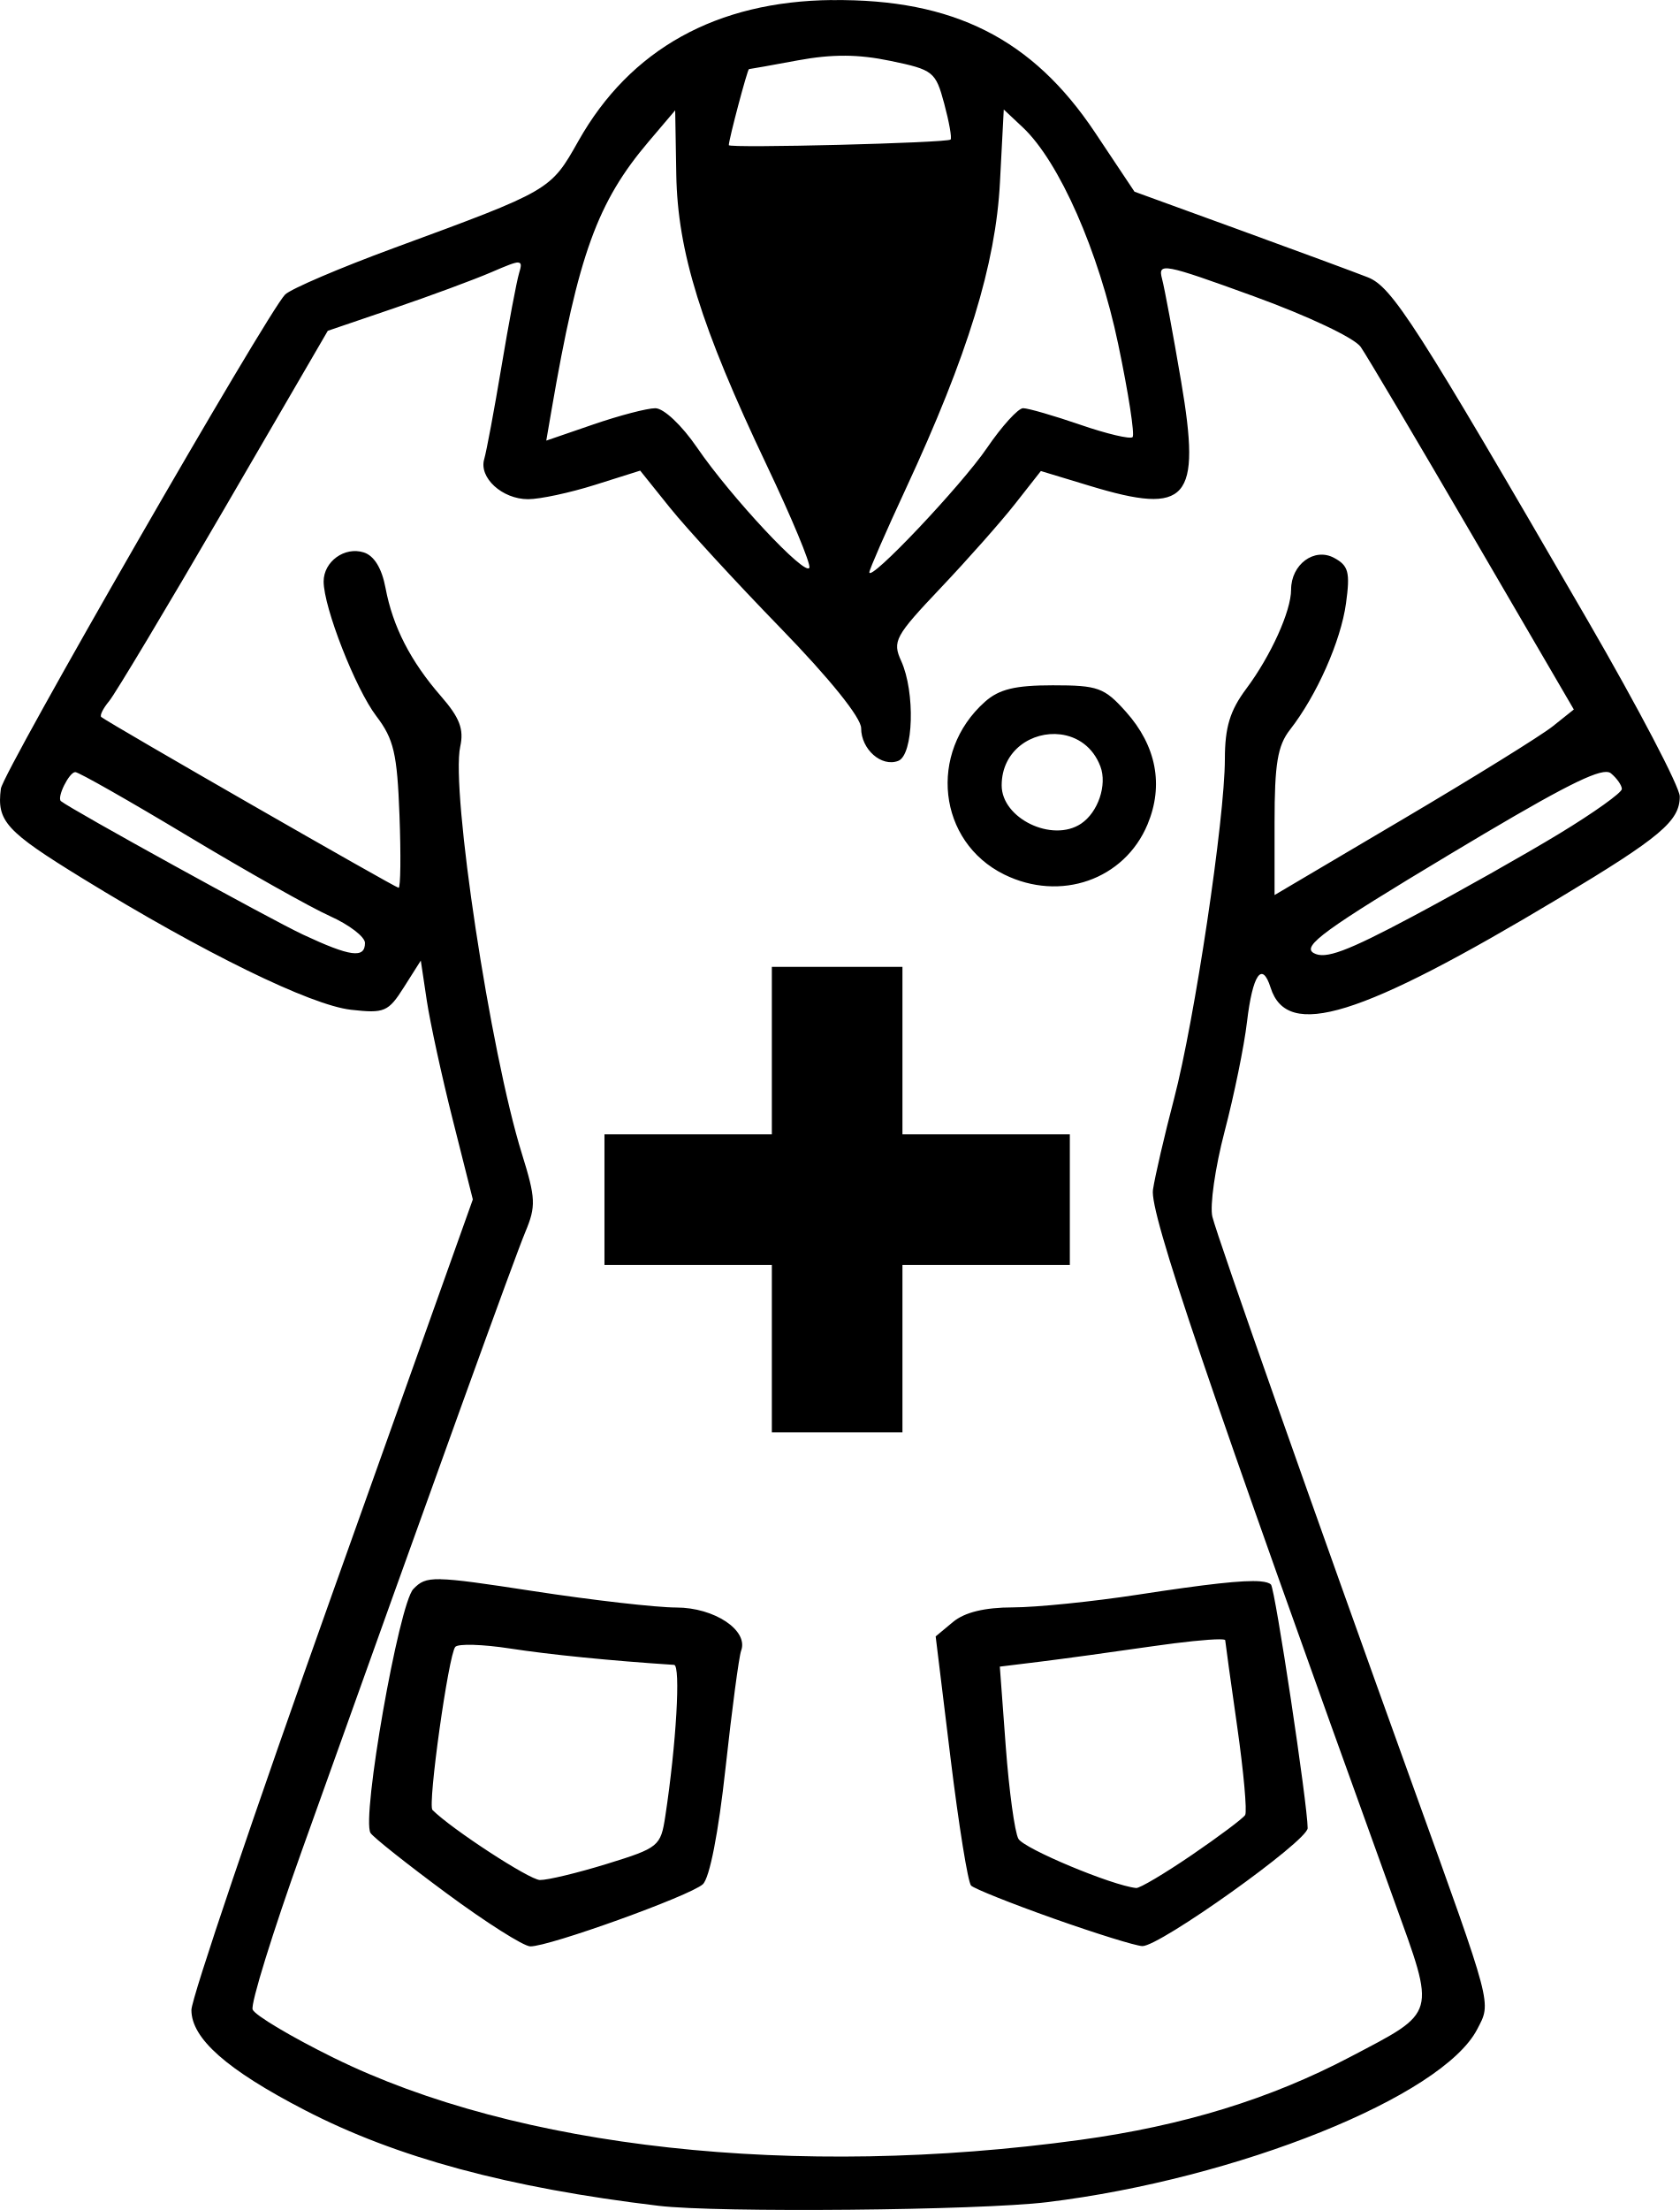
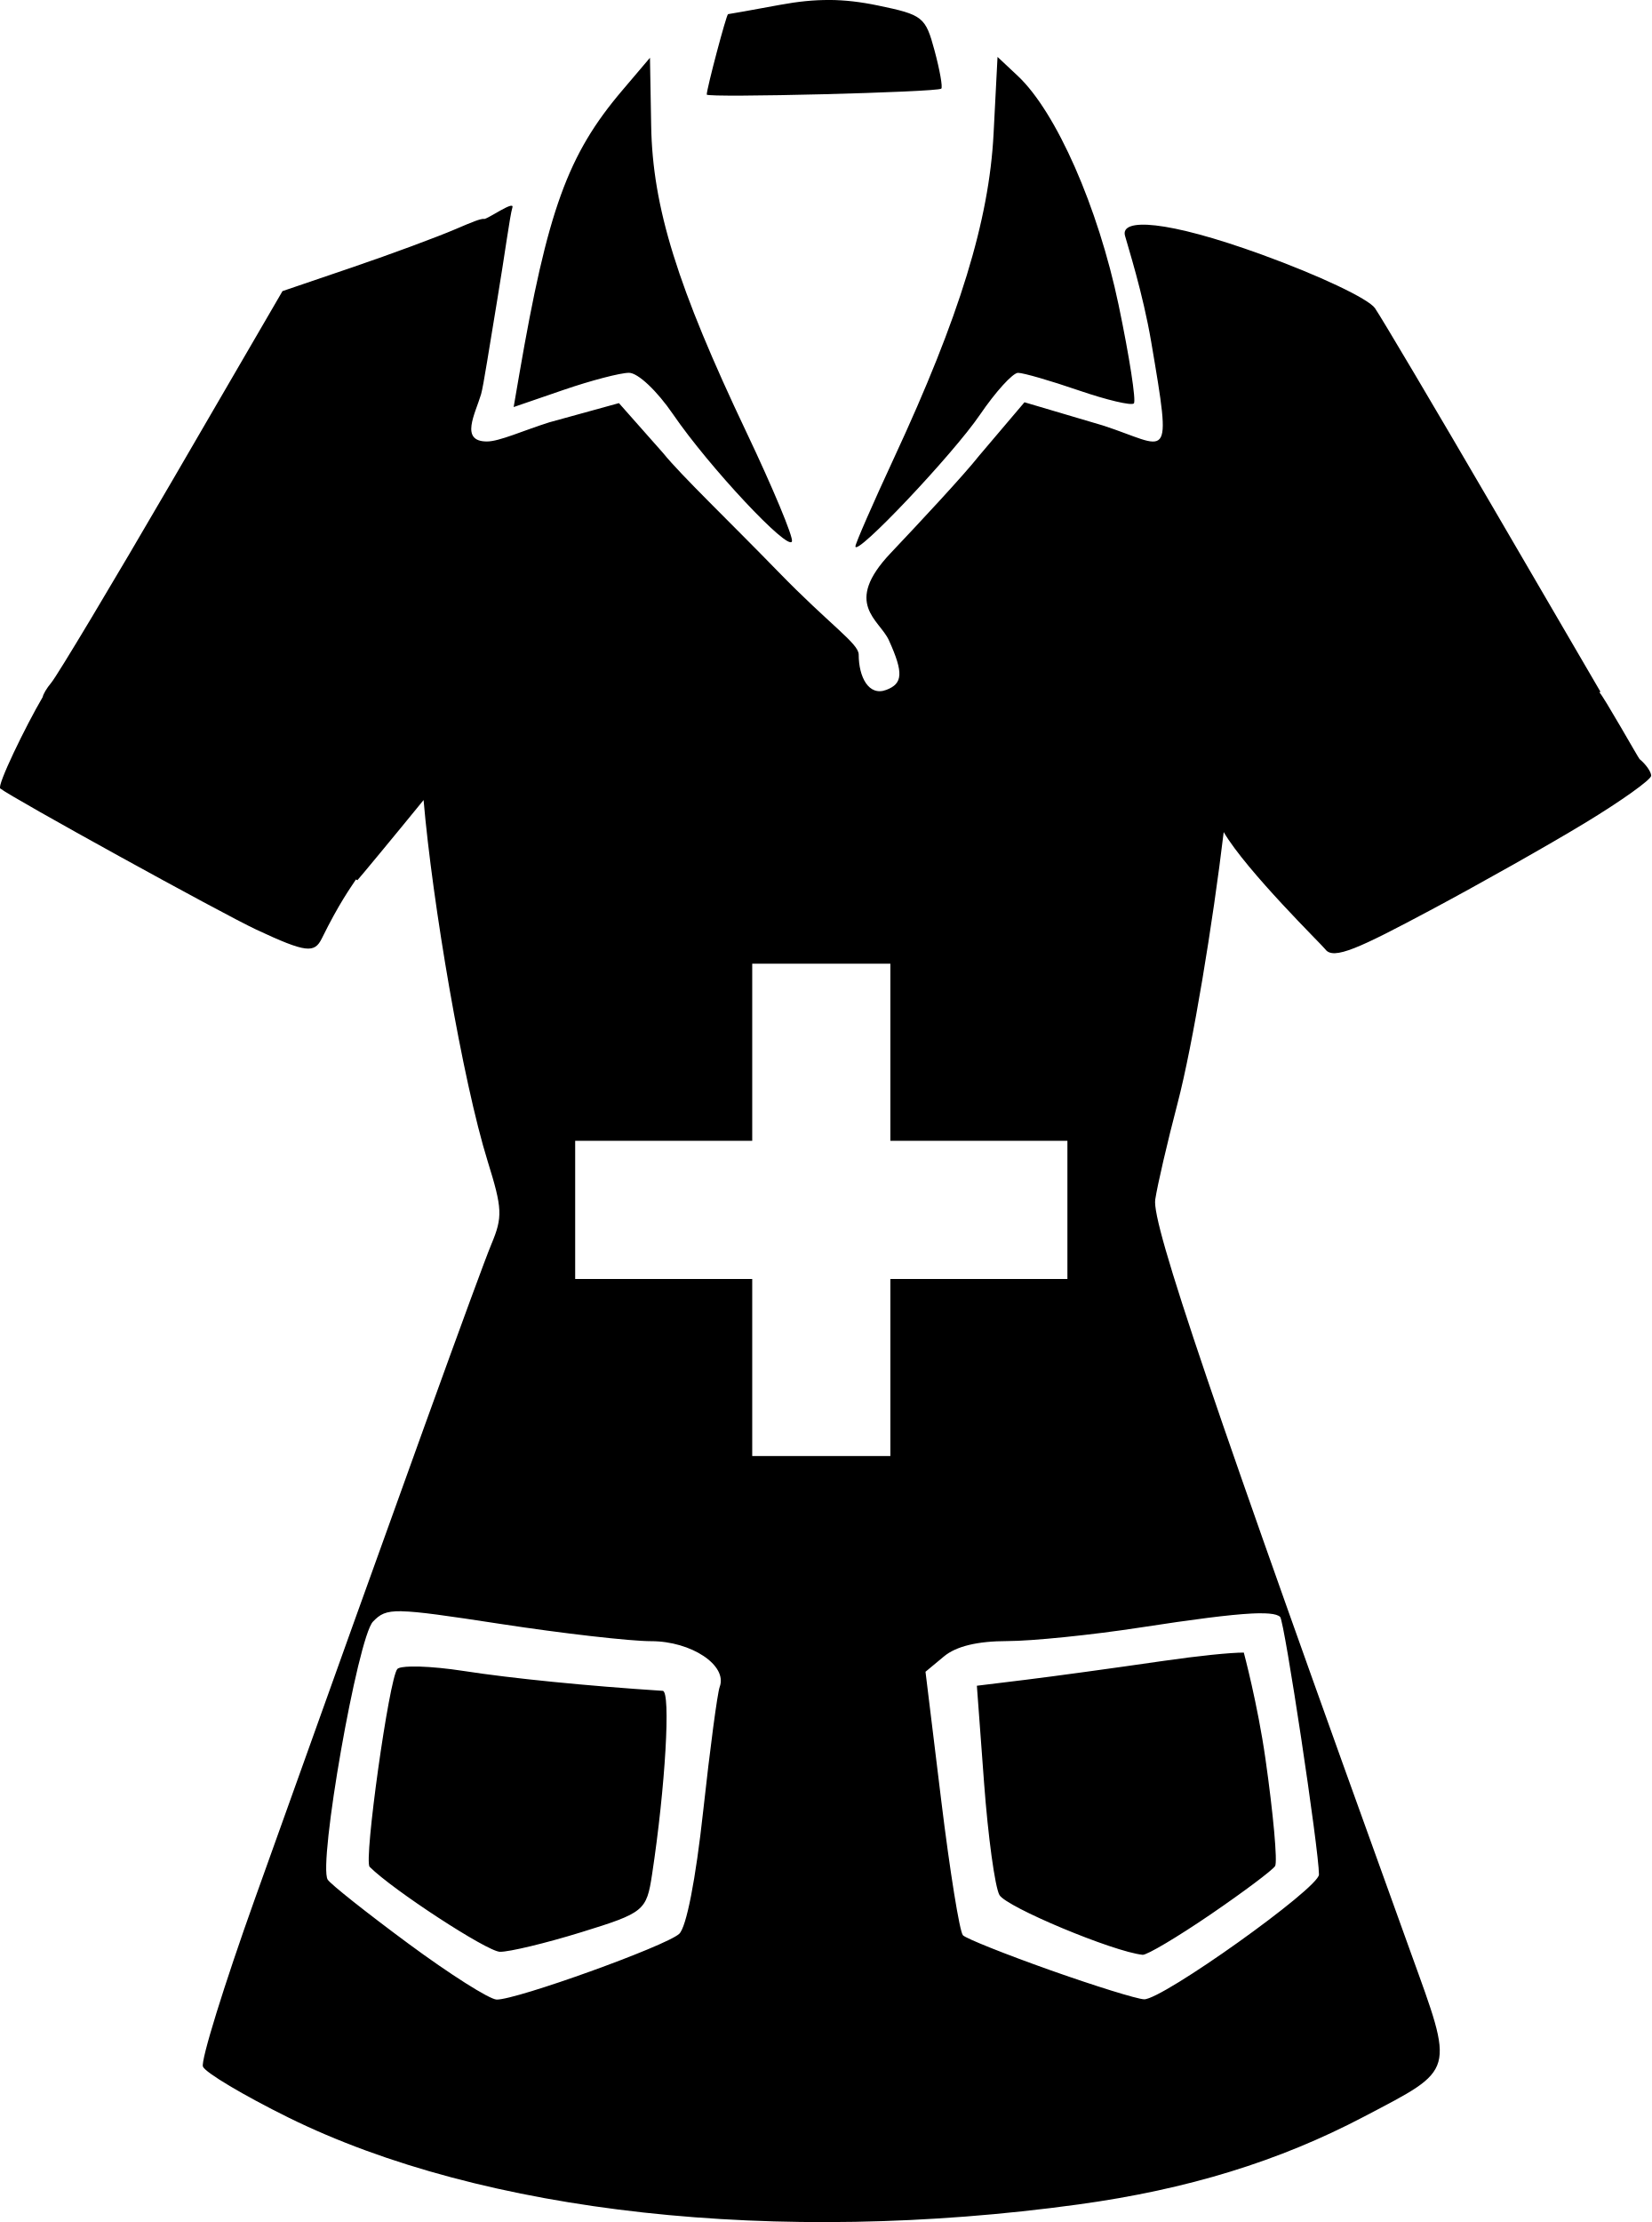
- <svg xmlns="http://www.w3.org/2000/svg" width="53.749mm" height="70.696mm" viewBox="0 0 53.749 70.696" version="1.1" xml:space="preserve">
-   <g transform="translate(-79.07215,-112.6191)">
-     <path style="fill:#000000" d="m 105.701,112.62 c -3.701,0.038 -6.463,1.571 -8.118,4.504 -0.898,1.591 -0.88,1.58 -5.899,3.426 -1.743,0.641 -3.313,1.313 -3.49,1.493 -0.573,0.584 -9.025,15.272 -9.094,15.805 -0.135,1.041 0.155,1.36 2.613,2.87 3.883,2.386 7.298,4.057 8.593,4.203 1.069,0.12 1.19,0.068 1.691,-0.722 l 0.54,-0.852 0.192,1.281 c 0.106,0.705 0.48,2.424 0.833,3.821 l 0.64,2.539 -4.503,12.629 c -2.476,6.946 -4.502,12.931 -4.502,13.3 0,0.912 1.133,1.912 3.63,3.204 2.933,1.518 6.5,2.482 11.319,3.06 1.894,0.227 10.259,0.148 12.435,-0.117 6.089,-0.743 12.647,-3.38 13.76,-5.532 0.454,-0.878 0.517,-0.641 -2.065,-7.802 -3.122,-8.658 -6.234,-17.487 -6.409,-18.185 -0.088,-0.349 0.088,-1.58 0.391,-2.734 0.303,-1.155 0.625,-2.727 0.715,-3.495 0.18,-1.524 0.482,-1.966 0.756,-1.104 0.533,1.68 2.862,0.957 9.233,-2.864 3.242,-1.945 3.86,-2.465 3.86,-3.251 0,-0.3 -1.324,-2.83 -2.942,-5.622 -5.515,-9.515 -6.262,-10.679 -7.042,-10.986 -0.402,-0.158 -2.246,-0.839 -4.097,-1.513 l -3.367,-1.225 -1.263,-1.894 c -2.001,-3.001 -4.532,-4.275 -8.407,-4.235 z m 0.406,1.781 c 0.472,0.003 0.937,0.057 1.455,0.165 1.374,0.285 1.448,0.344 1.723,1.366 0.158,0.587 0.25,1.105 0.204,1.151 -0.109,0.109 -7.096,0.285 -7.096,0.179 8.5e-4,-0.185 0.597,-2.432 0.645,-2.432 0.029,0 0.735,-0.126 1.569,-0.281 0.547,-0.101 1.027,-0.15 1.499,-0.147 z m 5.084,1.721 0.611,0.574 c 1.165,1.095 2.43,3.967 3.05,6.929 0.328,1.564 0.535,2.903 0.461,2.977 -0.074,0.074 -0.827,-0.104 -1.674,-0.396 -0.847,-0.291 -1.67,-0.529 -1.829,-0.529 -0.159,2.8e-4 -0.679,0.573 -1.157,1.273 -0.819,1.202 -3.763,4.312 -3.763,3.975 0,-0.086 0.526,-1.29 1.169,-2.676 1.982,-4.27 2.874,-7.174 3.01,-9.798 z m -10.514,0.026 0.035,2.053 c 0.042,2.468 0.79,4.874 2.89,9.292 0.797,1.676 1.413,3.154 1.369,3.284 -0.105,0.314 -2.511,-2.258 -3.595,-3.842 -0.488,-0.713 -1.065,-1.257 -1.335,-1.257 -0.261,0 -1.153,0.233 -1.982,0.518 l -1.507,0.518 0.169,-0.981 c 0.855,-4.97 1.465,-6.652 3.111,-8.59 z M 95.657,121.02 c 0.114,0.005 0.091,0.118 0.023,0.345 -0.078,0.262 -0.332,1.607 -0.563,2.989 -0.231,1.382 -0.479,2.709 -0.55,2.949 -0.178,0.597 0.575,1.285 1.405,1.285 0.377,0 1.338,-0.206 2.135,-0.457 l 1.45,-0.457 0.95,1.184 c 0.522,0.651 2.113,2.382 3.535,3.845 1.582,1.628 2.585,2.874 2.585,3.209 0,0.678 0.651,1.253 1.187,1.047 0.49,-0.188 0.549,-2.201 0.093,-3.2 -0.285,-0.625 -0.195,-0.792 1.261,-2.328 0.863,-0.91 1.938,-2.124 2.389,-2.699 l 0.821,-1.045 1.568,0.475 c 3.14,0.951 3.567,0.463 2.921,-3.338 -0.254,-1.496 -0.529,-2.974 -0.611,-3.284 -0.14,-0.53 0.032,-0.497 2.928,0.554 1.743,0.633 3.229,1.336 3.428,1.622 0.193,0.277 1.806,3.001 3.585,6.052 l 3.235,5.547 -0.676,0.539 c -0.372,0.297 -2.526,1.632 -4.788,2.968 l -4.112,2.429 v -2.328 c 0,-1.869 0.097,-2.453 0.493,-2.96 0.856,-1.096 1.628,-2.837 1.793,-4.043 0.137,-0.997 0.081,-1.207 -0.383,-1.456 -0.633,-0.339 -1.374,0.21 -1.374,1.018 0,0.685 -0.647,2.115 -1.437,3.173 -0.519,0.696 -0.681,1.227 -0.682,2.249 -0.002,1.898 -0.969,8.357 -1.626,10.863 -0.305,1.164 -0.609,2.474 -0.675,2.91 -0.111,0.732 1.726,6.143 7.722,22.754 1.334,3.695 1.383,3.519 -1.406,4.985 -2.571,1.351 -5.342,2.202 -8.643,2.656 -9.118,1.252 -18.011,0.274 -23.894,-2.628 -1.355,-0.668 -2.52,-1.362 -2.588,-1.542 -0.069,-0.18 0.638,-2.463 1.572,-5.074 4.449,-12.442 6.806,-18.967 7.155,-19.802 0.343,-0.82 0.332,-1.076 -0.111,-2.499 -1.012,-3.252 -2.281,-11.625 -1.973,-13.026 0.122,-0.557 -0.018,-0.924 -0.614,-1.608 -0.978,-1.123 -1.544,-2.227 -1.777,-3.466 -0.118,-0.63 -0.364,-1.032 -0.697,-1.137 -0.612,-0.194 -1.283,0.293 -1.283,0.93 0,0.829 1.018,3.43 1.685,4.306 0.561,0.736 0.668,1.199 0.742,3.178 0.048,1.274 0.035,2.315 -0.028,2.315 -0.101,-5.4e-4 -9.24,-5.248 -9.514,-5.463 -0.057,-0.045 0.056,-0.274 0.251,-0.508 0.195,-0.235 1.849,-2.996 3.676,-6.137 l 3.321,-5.71 2.117,-0.721 c 1.164,-0.397 2.573,-0.918 3.131,-1.159 0.482,-0.208 0.734,-0.311 0.849,-0.306 z m 17.105,13.521 c -1.207,0 -1.722,0.125 -2.175,0.529 -1.825,1.627 -1.506,4.476 0.617,5.523 1.797,0.886 3.848,0.17 4.588,-1.603 0.523,-1.253 0.282,-2.512 -0.691,-3.601 -0.693,-0.775 -0.894,-0.848 -2.339,-0.848 z m 0.242,1.571 c 0.537,0.067 1.04,0.393 1.279,1.025 0.223,0.589 -0.074,1.467 -0.619,1.831 -0.92,0.614 -2.54,-0.167 -2.54,-1.225 0,-1.13 0.985,-1.742 1.879,-1.631 z m 17.466,1.201 c 0.066,4.9e-4 0.114,0.015 0.148,0.043 0.193,0.16 0.351,0.387 0.351,0.503 0,0.117 -0.898,0.758 -1.995,1.424 -1.097,0.666 -3.21,1.859 -4.696,2.65 -2.113,1.126 -2.803,1.382 -3.169,1.174 -0.388,-0.22 0.35,-0.756 4.345,-3.154 3.229,-1.938 4.555,-2.644 5.017,-2.641 z m -48.989,0.005 c 0.109,0 1.734,0.923 3.61,2.051 1.877,1.128 3.918,2.277 4.536,2.554 0.618,0.277 1.124,0.664 1.124,0.86 0,0.505 -0.468,0.442 -1.984,-0.267 -1.036,-0.484 -7.417,-4.001 -7.745,-4.269 -0.14,-0.114 0.263,-0.929 0.459,-0.929 z m 22.289,6.231 v 5.356 h -5.356 v 4.179 h 5.356 v 5.356 h 4.179 v -5.356 h 5.356 v -4.179 h -5.356 v -5.356 z m -10.601,19.587 c -0.507,-0.009 -0.662,0.098 -0.871,0.315 -0.462,0.478 -1.665,7.327 -1.37,7.803 0.083,0.135 1.179,1.004 2.436,1.932 1.256,0.928 2.46,1.692 2.676,1.696 0.59,0.012 5.112,-1.616 5.521,-1.987 0.218,-0.199 0.5,-1.64 0.728,-3.728 0.205,-1.873 0.429,-3.557 0.498,-3.742 0.243,-0.651 -0.855,-1.383 -2.075,-1.383 -0.635,0 -2.688,-0.235 -4.563,-0.523 -1.614,-0.248 -2.472,-0.373 -2.979,-0.381 z m 26.231,0.069 c -0.538,-0.045 -1.709,0.087 -3.909,0.425 -1.455,0.224 -3.258,0.407 -4.005,0.408 -0.905,0.001 -1.546,0.157 -1.917,0.465 l -0.557,0.463 0.476,3.895 c 0.262,2.142 0.557,3.977 0.657,4.076 0.1,0.1 1.284,0.573 2.631,1.051 1.348,0.478 2.629,0.876 2.848,0.885 0.544,0.021 5.291,-3.364 5.291,-3.773 0,-0.74 -1.042,-7.661 -1.174,-7.792 -0.053,-0.053 -0.162,-0.087 -0.341,-0.102 z m -1.309,1.855 c 0.119,-7e-5 0.185,0.009 0.186,0.029 0.005,0.078 0.177,1.323 0.384,2.768 0.206,1.444 0.32,2.715 0.254,2.823 -0.067,0.108 -0.833,0.682 -1.703,1.276 -0.87,0.594 -1.673,1.071 -1.784,1.059 -0.771,-0.079 -3.595,-1.259 -3.769,-1.575 -0.118,-0.214 -0.299,-1.54 -0.404,-2.948 l -0.19,-2.559 1.287,-0.158 c 0.708,-0.087 2.329,-0.309 3.602,-0.494 0.955,-0.138 1.782,-0.222 2.137,-0.222 z m -23.866,0.177 c 0.317,0.009 0.731,0.049 1.165,0.116 1.274,0.197 3.24,0.393 5.252,0.524 0.216,0.014 0.07,2.536 -0.282,4.844 -0.146,0.957 -0.211,1.011 -1.864,1.521 -0.943,0.291 -1.91,0.523 -2.149,0.517 -0.34,-0.009 -2.826,-1.63 -3.437,-2.241 -0.159,-0.159 0.515,-4.972 0.731,-5.217 0.047,-0.053 0.267,-0.074 0.584,-0.065 z" />
-   </g>
+ <svg xmlns="http://www.w3.org/2000/svg" width="49.955mm" height="67.208mm" viewBox="0 0 49.955 67.208" version="1.1" xml:space="preserve">
+   <path style="fill:#000000;stroke-width:1.147" d="M 25.093,1.2931794e-4 C 24.621,-0.003 24.14,0.046 23.594,0.147 c -0.835,0.154 -1.541,0.281 -1.569,0.281 -0.048,0 -0.644,2.248 -0.645,2.432 -4.9e-4,0.106 6.986,-0.07 7.096,-0.179 0.046,-0.046 -0.046,-0.564 -0.204,-1.151 -0.275,-1.021 -0.349,-1.081 -1.723,-1.366 -0.517,-0.107 -0.982,-0.162 -1.455,-0.165 z m 5.084,1.721 -0.12,2.33 c -0.136,2.624 -1.028,5.529 -3.01,9.798 -0.643,1.386 -1.169,2.59 -1.169,2.676 0,0.336 2.944,-2.774 3.763,-3.975 0.477,-0.7 0.997,-1.273 1.157,-1.273 0.159,-2.8e-4 0.982,0.238 1.829,0.529 0.847,0.291 1.6,0.47 1.674,0.396 0.074,-0.074 -0.134,-1.413 -0.461,-2.977 -0.621,-2.962 -1.885,-5.835 -3.05,-6.929 z m -10.514,0.026 -0.844,0.994 c -1.646,1.938 -2.255,3.62 -3.111,8.59 l -0.169,0.981 1.507,-0.518 c 0.829,-0.285 1.721,-0.518 1.982,-0.518 0.27,0 0.847,0.543 1.335,1.257 1.084,1.584 3.491,4.156 3.595,3.842 0.043,-0.13 -0.573,-1.608 -1.369,-3.284 -2.1,-4.418 -2.849,-6.824 -2.89,-9.292 z m -5.02,4.872 c -0.114,-0.005 -0.366,0.099 -0.849,0.306 -0.558,0.24 -1.966,0.762 -3.131,1.159 l -2.117,0.721 -3.321,5.71 c -1.827,3.14 -3.481,5.902 -3.676,6.137 -0.142,0.171 -0.239,0.338 -0.259,0.434 -0.523,0.892 -1.387,2.676 -1.283,2.762 0.328,0.268 6.71,3.785 7.745,4.269 1.516,0.709 1.761,0.719 1.984,0.267 0.525,-1.066 0.869,-1.534 1.033,-1.784 8.2e-4,2.2e-4 0.042,0.024 0.042,0.024 0.009,5e-5 1.174,-1.406 2.003,-2.425 0.265,3.085 1.175,8.471 1.941,10.933 0.443,1.422 0.454,1.679 0.111,2.499 -0.349,0.835 -2.706,7.36 -7.155,19.802 -0.934,2.611 -1.641,4.894 -1.572,5.074 0.069,0.18 1.234,0.873 2.588,1.542 5.884,2.902 14.777,3.88 23.894,2.628 3.302,-0.453 6.073,-1.305 8.643,-2.656 2.789,-1.466 2.74,-1.29 1.406,-4.985 -5.996,-16.611 -7.833,-22.022 -7.722,-22.754 0.066,-0.437 0.37,-1.746 0.675,-2.91 0.465,-1.775 1.072,-5.489 1.396,-8.204 0.704,1.193 2.989,3.427 3.072,3.543 0.244,0.343 1.056,-0.048 3.169,-1.174 1.486,-0.792 3.599,-1.984 4.696,-2.65 1.097,-0.666 1.995,-1.307 1.995,-1.424 0,-0.117 -0.158,-0.343 -0.351,-0.503 -0.033,-0.027 -1.09,-1.903 -1.214,-2.017 l 0.029,-0.023 -3.235,-5.547 c -1.779,-3.051 -3.393,-5.774 -3.585,-6.052 -0.198,-0.286 -1.685,-0.989 -3.428,-1.622 -2.896,-1.051 -4.275,-1.104 -4.135,-0.574 0.082,0.31 0.541,1.726 0.795,3.222 0.646,3.801 0.525,3.164 -1.469,2.52 l -2.366,-0.7 -1.373,1.618 c -0.451,0.574 -1.813,2.034 -2.675,2.944 -1.456,1.536 -0.34,2.009 -0.055,2.634 0.455,0.999 0.417,1.314 -0.073,1.502 -0.536,0.206 -0.839,-0.389 -0.839,-1.067 0,-0.335 -0.861,-0.886 -2.442,-2.514 -1.422,-1.464 -2.951,-2.928 -3.473,-3.579 l -1.338,-1.512 -2.104,0.58 c -0.797,0.251 -1.512,0.58 -1.889,0.58 -0.83,0 -0.356,-0.831 -0.178,-1.428 0.071,-0.239 0.257,-1.464 0.488,-2.846 0.231,-1.382 0.382,-2.544 0.46,-2.805 0.068,-0.226 -0.748,0.356 -0.862,0.351 z m 8.113,22.53 h 4.179 v 5.356 h 5.356 v 4.179 h -5.356 v 5.356 h -4.179 v -5.356 h -5.356 v -4.179 h 5.356 z m -10.601,19.587 c 0.507,0.009 1.365,0.134 2.979,0.381 1.875,0.288 3.928,0.523 4.563,0.523 1.219,0 2.318,0.732 2.075,1.383 -0.069,0.185 -0.293,1.869 -0.498,3.742 -0.228,2.089 -0.51,3.53 -0.728,3.728 -0.408,0.371 -4.93,1.999 -5.521,1.987 -0.215,-0.004 -1.419,-0.767 -2.676,-1.696 -1.256,-0.928 -2.352,-1.797 -2.436,-1.932 -0.294,-0.476 0.909,-7.325 1.37,-7.803 0.209,-0.217 0.365,-0.324 0.871,-0.315 z m 25.999,0.061 c 0.088,10e-6 0.165,0.003 0.232,0.008 0.179,0.015 0.288,0.049 0.341,0.102 0.131,0.131 1.174,7.053 1.174,7.792 0,0.409 -4.747,3.794 -5.291,3.773 -0.219,-0.009 -1.5,-0.407 -2.848,-0.885 -1.348,-0.478 -2.532,-0.951 -2.631,-1.051 -0.1,-0.1 -0.395,-1.934 -0.657,-4.076 l -0.476,-3.895 0.557,-0.463 c 0.37,-0.308 1.012,-0.464 1.917,-0.465 0.748,-8.6e-4 2.55,-0.184 4.005,-0.408 1.65,-0.254 2.722,-0.391 3.381,-0.425 0.11,-0.006 0.208,-0.008 0.296,-0.008 z m -0.528,1.188 c -0.409,2.5e-4 -1.359,0.096 -2.456,0.255 -1.463,0.212 -3.326,0.468 -4.139,0.567 l -1.479,0.181 0.218,2.941 c 0.12,1.617 0.328,3.141 0.464,3.387 0.2,0.363 3.446,1.719 4.332,1.81 0.127,0.013 1.05,-0.535 2.05,-1.217 1,-0.683 1.881,-1.343 1.958,-1.467 0.077,-0.124 -0.055,-1.584 -0.292,-3.244 -0.237,-1.66 -0.655,-3.214 -0.655,-3.214 z m -25.186,0.422 c -0.227,0.005 -0.379,0.029 -0.42,0.075 -0.248,0.281 -1.02,5.8 -0.838,5.983 0.7,0.7 3.551,2.56 3.941,2.57 0.274,0.007 1.384,-0.259 2.465,-0.593 1.896,-0.586 1.971,-0.647 2.138,-1.745 0.403,-2.646 0.571,-5.539 0.323,-5.555 -2.307,-0.15 -4.562,-0.375 -6.023,-0.601 -0.498,-0.077 -0.973,-0.122 -1.336,-0.133 -0.091,-0.002 -0.175,-0.003 -0.251,-0.001 z" />
</svg>
